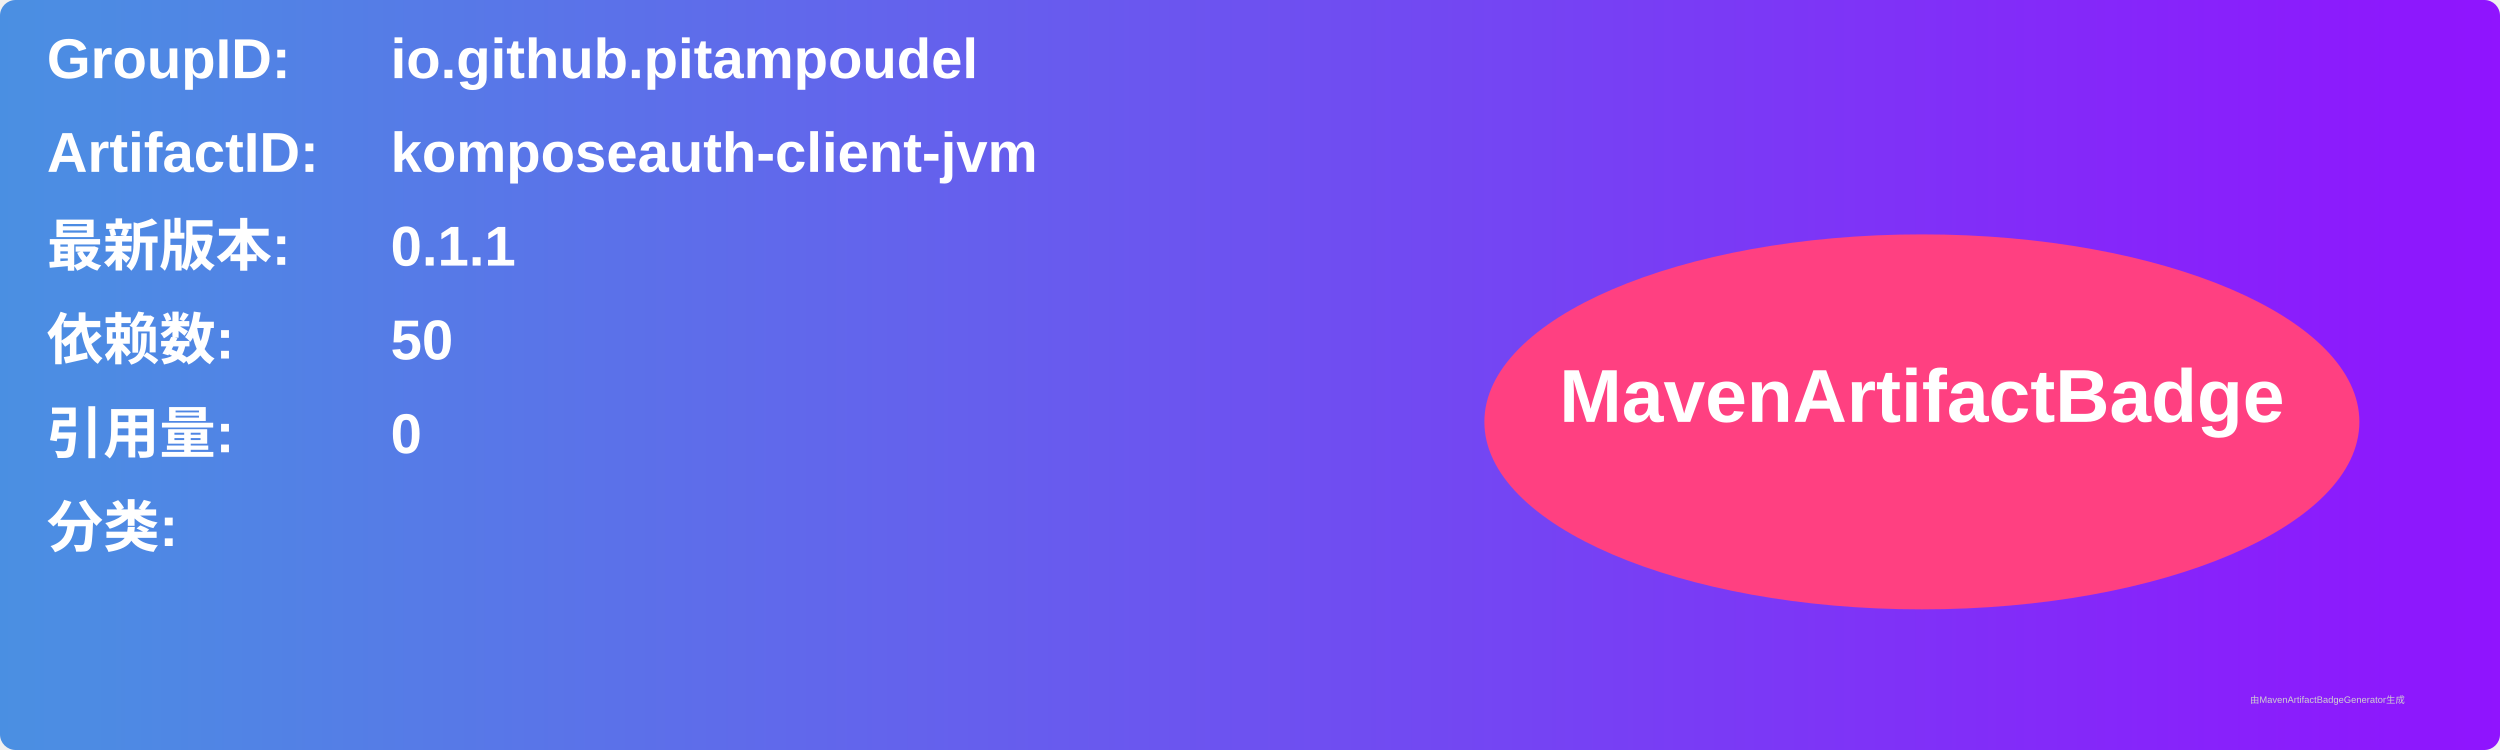
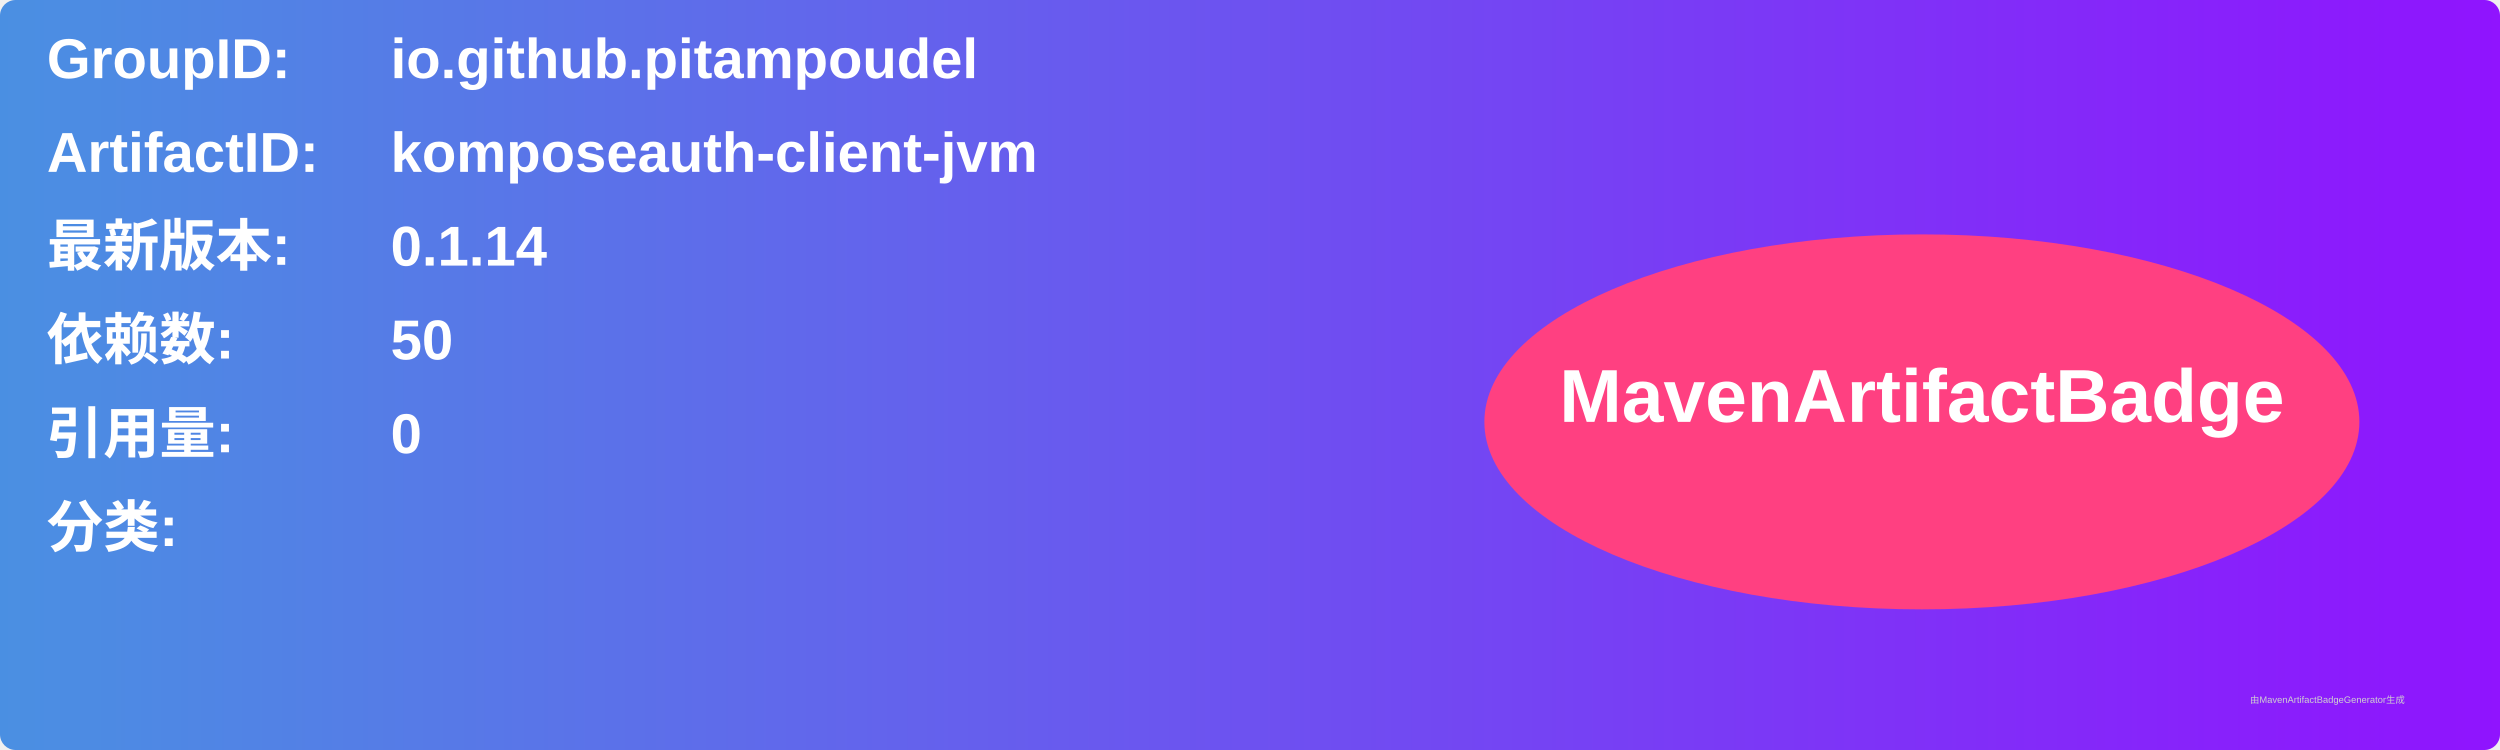
<svg xmlns="http://www.w3.org/2000/svg" width="800" height="240" viewBox="0 0 800 240">
  <linearGradient id="grad" x1="0%" y1="0%" x2="100%" y2="0%">
    <stop offset="0%" stop-color="#4a90e2" />
    <stop offset="100%" stop-color="#9013fe" />
  </linearGradient>
  <rect width="100%" height="100%" rx="5" ry="5" fill="url(#grad)" />
  <g transform="translate(15, 15)">
    <text x="0" y="10" font-family="Arial" font-size="18" fill="white" font-weight="bold" width="260">GroupID:</text>
    <text x="110" y="10" font-family="Arial" font-size="18" fill="white" font-weight="bold" width="460">io.github.pitampoudel</text>
    <text x="0" y="40" font-family="Arial" font-size="18" fill="white" font-weight="bold" width="260">ArtifactID:</text>
    <text x="110" y="40" font-family="Arial" font-size="18" fill="white" font-weight="bold" width="460">komposeauth-client-jvm</text>
    <text x="0" y="70" font-family="Arial" font-size="18" fill="white" font-weight="bold">最新版本:</text>
    <text x="110" y="70" font-family="Arial" font-size="18" fill="white" font-weight="bold">
-       <tspan font-weight="bold">0.1.1</tspan>
+       <tspan font-weight="bold">0.1.14</tspan>
    </text>
    <text x="0" y="100" font-family="Arial" font-size="18" fill="white" font-weight="bold">依赖数: </text>
    <text x="110" y="100" font-family="Arial" font-size="18" fill="white">
      <tspan font-weight="bold">50</tspan>
    </text>
    <text x="0" y="130" font-family="Arial" font-size="18" fill="white" font-weight="bold">引用量: </text>
    <text x="110" y="130" font-family="Arial" font-size="18" fill="white">
      <tspan font-weight="bold">0</tspan>
    </text>
    <text x="0" y="160" font-family="Arial" font-size="18" fill="white" font-weight="bold">分类:</text>
    <text x="10" y="190" font-family="Arial" font-size="10" fill="white">
      <tspan font-weight="bold" />
    </text>
    <ellipse cx="600" cy="120" rx="140" ry="60" fill="#ff4081" />
    <text x="600" y="120" text-anchor="middle" font-family="Arial" font-size="24" fill="white" font-weight="bold">MavenArtifactBadge</text>
  </g>
  <text x="720" y="225" font-family="Arial" font-size="3" fill="#d0d0d0">由MavenArtifactBadgeGenerator生成</text>
</svg>
